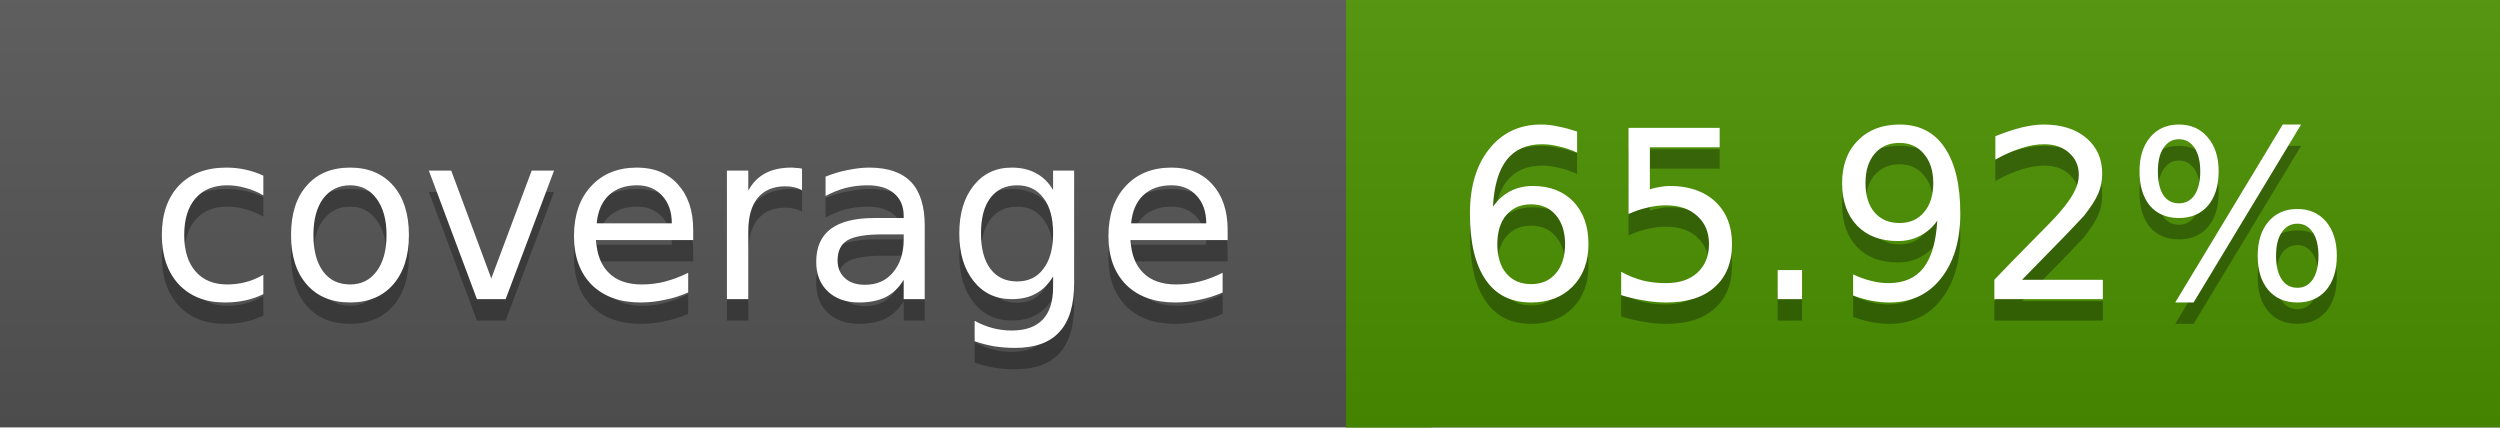
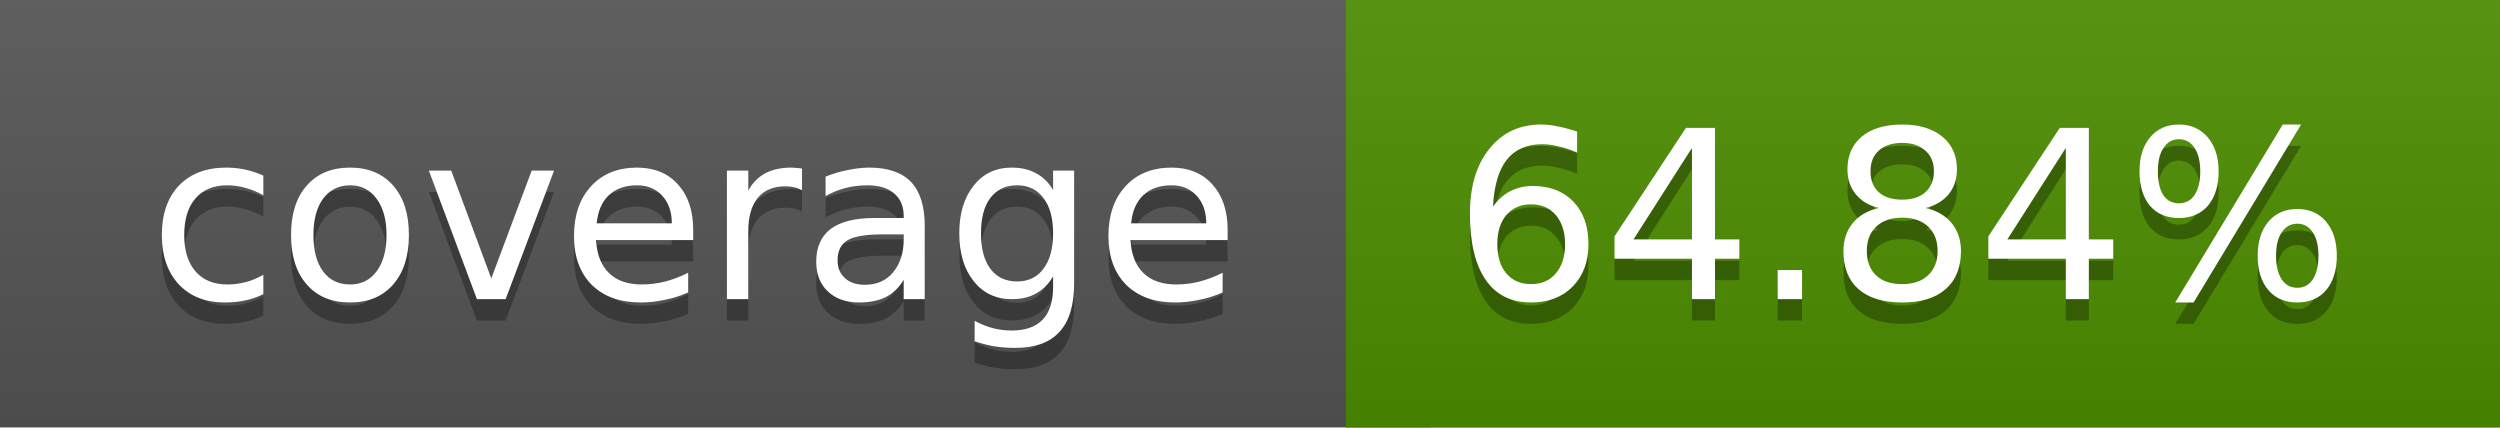
<svg xmlns="http://www.w3.org/2000/svg" width="117" height="20">
  <linearGradient id="a" x2="0" y2="100%">
    <stop offset="0" stop-color="#bbb" stop-opacity=".1" />
    <stop offset="1" stop-opacity=".1" />
  </linearGradient>
  <rect rx="0" width="117" height="20" fill="#555" />
-   <rect rx="0" x="63" width="54" height="20" fill="#4b9200" />
-   <path fill="#4b9200" d="M63 0h4v20h-4z" />
+   <rect rx="0" x="63" width="54" height="20" fill="#4e8f00" />
+   <path fill="#4e8f00" d="M63 0h4v20h-4z" />
  <rect rx="0" width="117" height="20" fill="url(#a)" />
  <g fill="#fff" text-anchor="middle" font-family="DejaVu Sans,Verdana,Geneva,sans-serif" font-size="11">
    <text x="32.5" y="15" fill="#010101" fill-opacity=".3">coverage</text>
    <text x="32.5" y="14">coverage</text>
-     <text x="89" y="15" fill="#010101" fill-opacity=".3">65.92%</text>
-     <text x="89" y="14">65.92%</text>
+     <text x="89" y="15" fill="#010101" fill-opacity=".3">64.84%</text>
+     <text x="89" y="14">64.84%</text>
  </g>
</svg>
